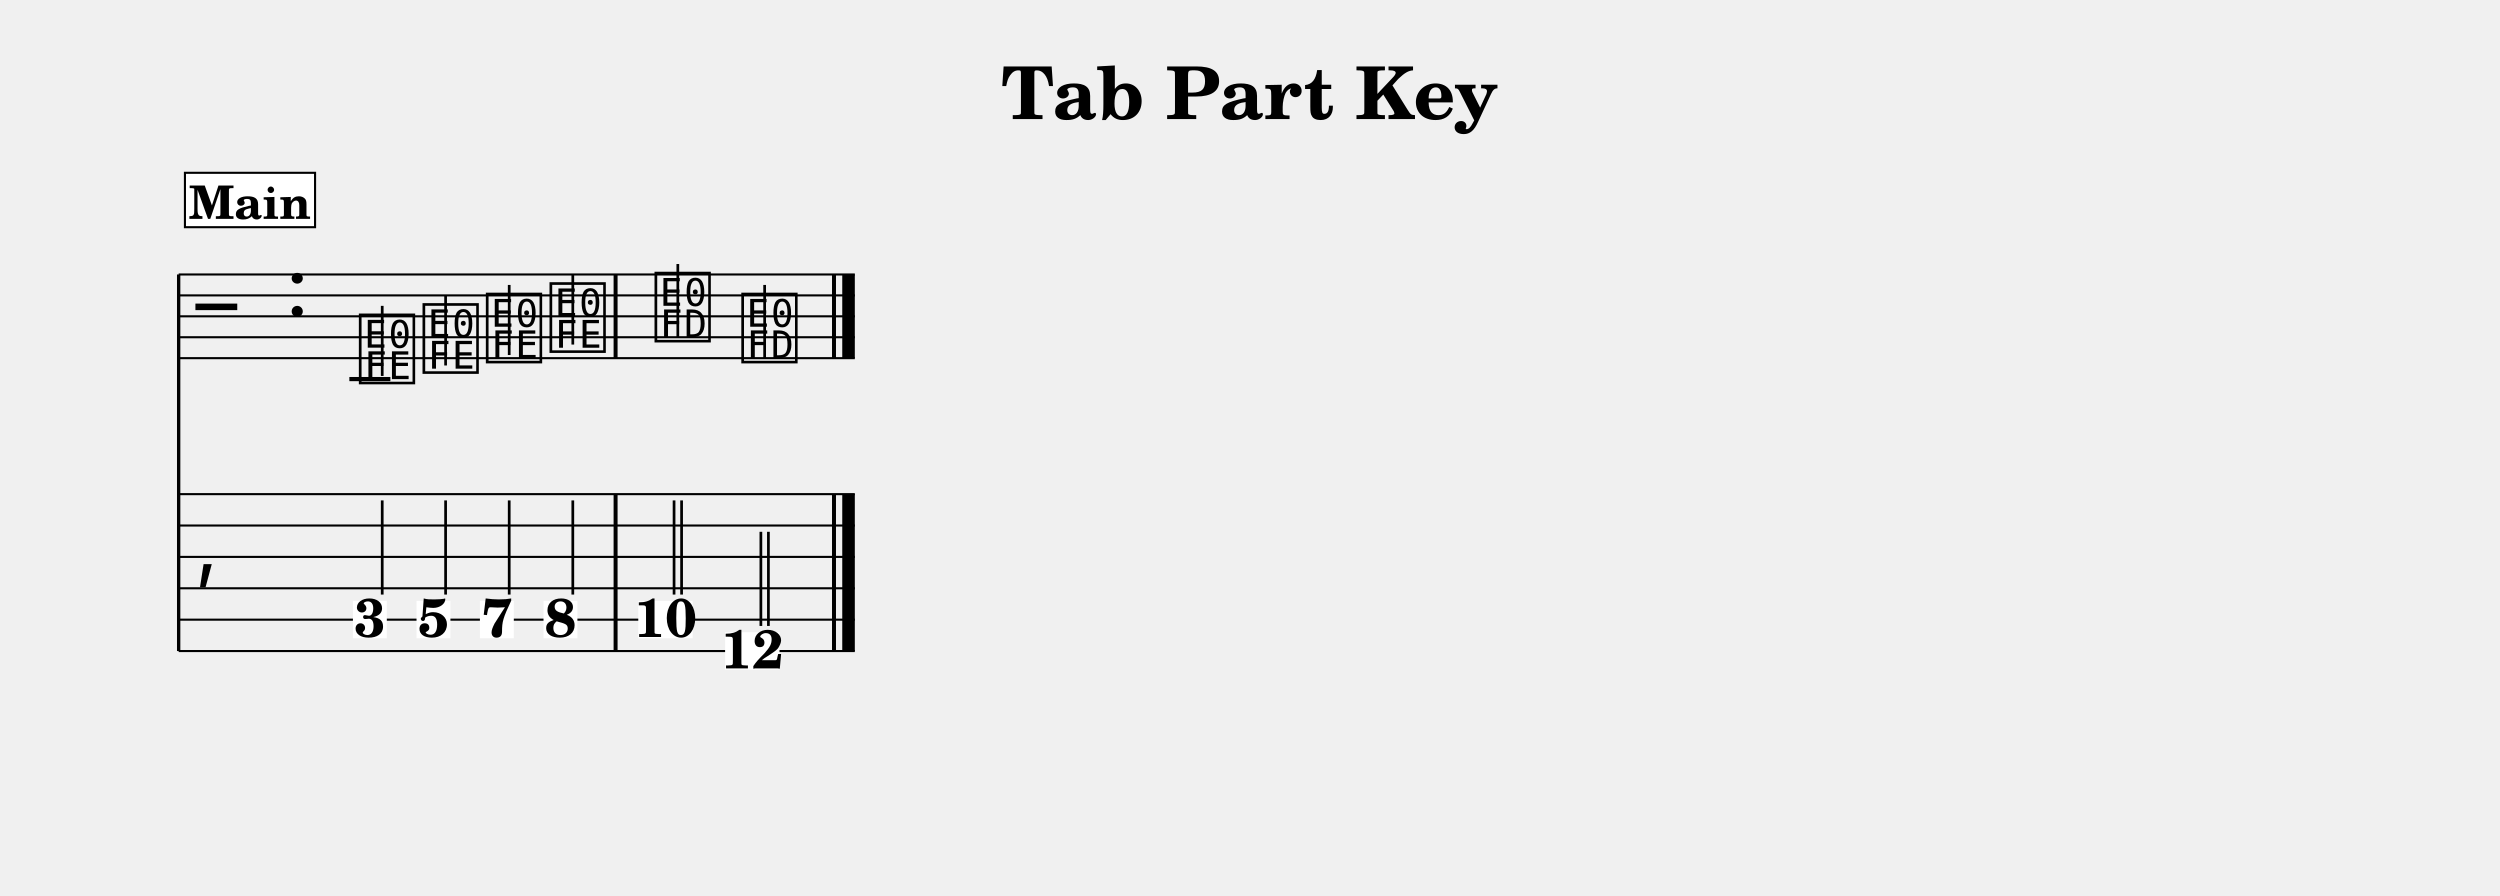
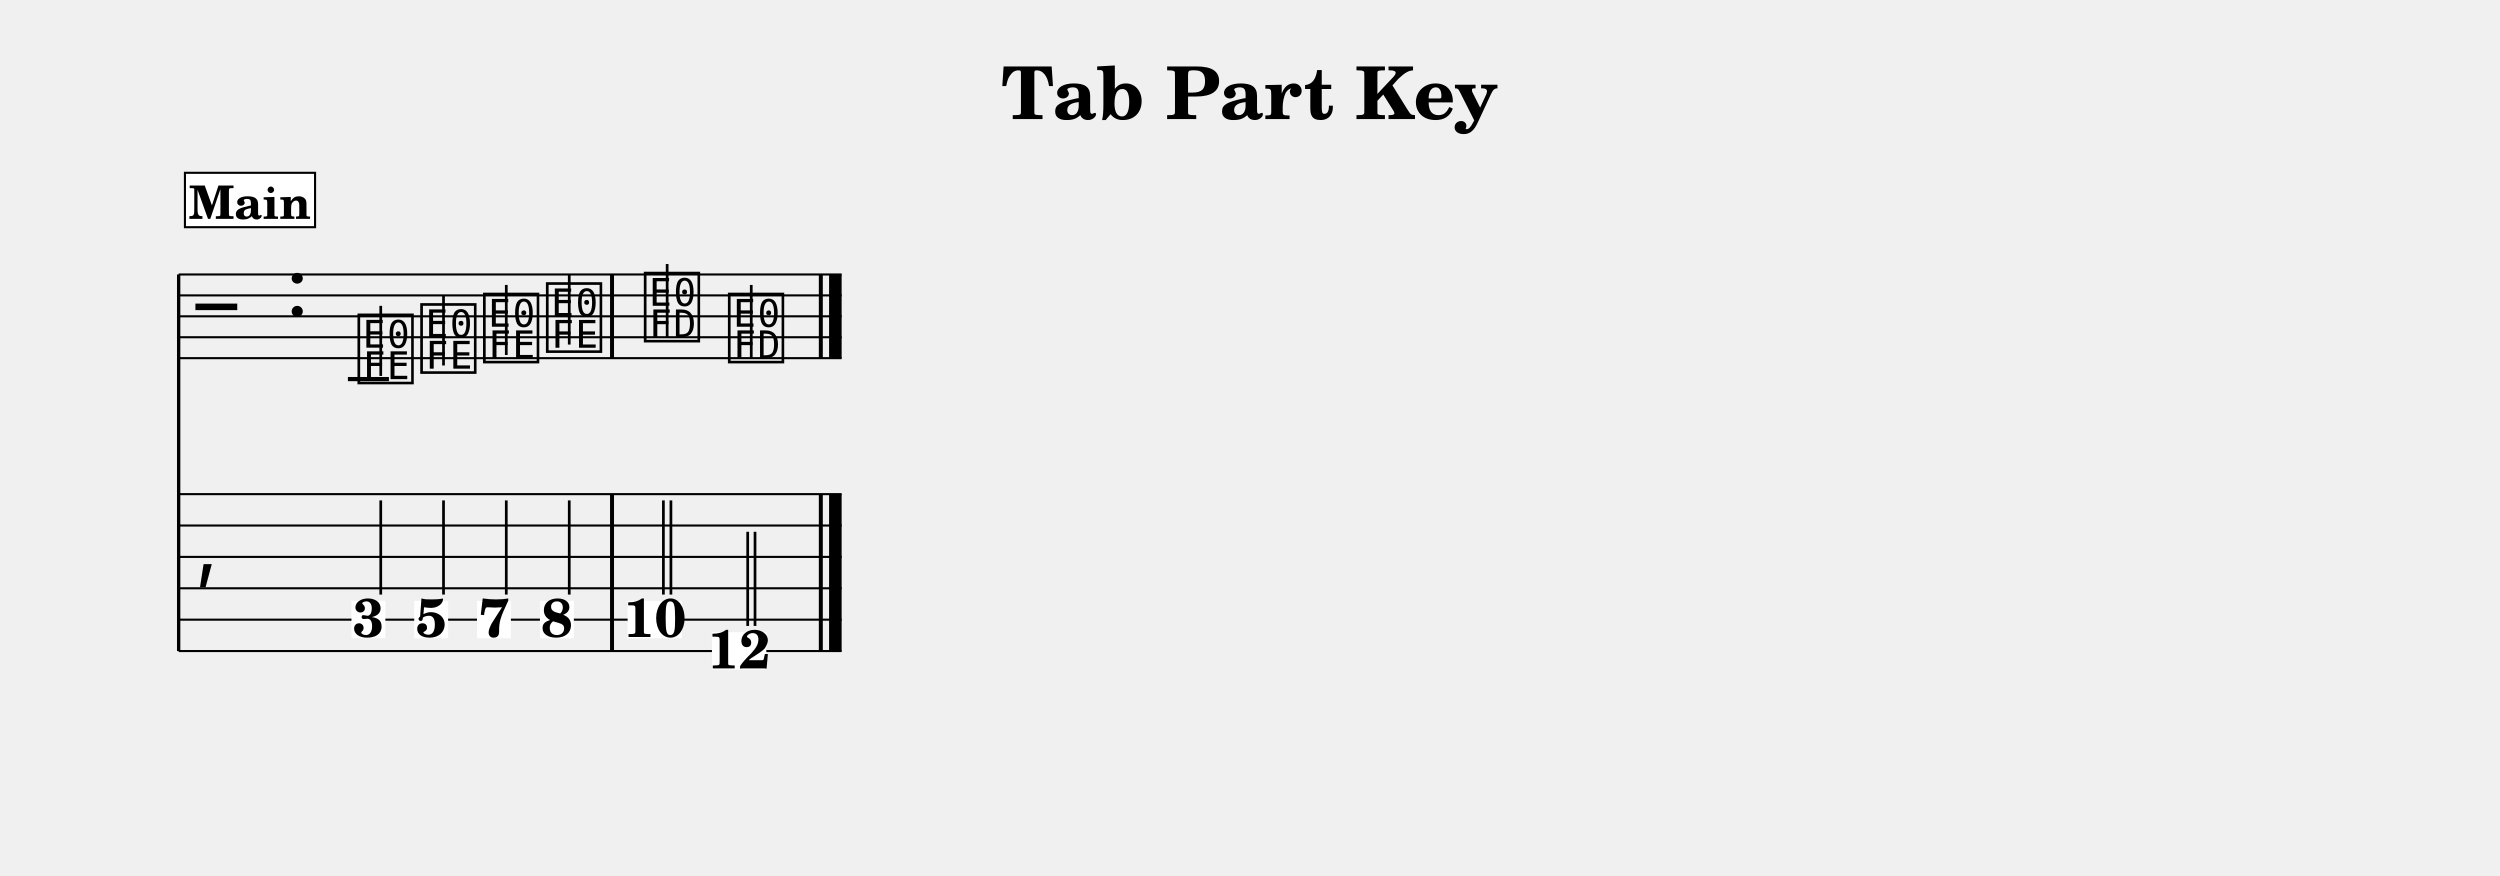
- <svg xmlns="http://www.w3.org/2000/svg" width="1195.0" height="428.1" viewBox="0 0 119.50 42.81" font-family="TeX Gyre Schola, serif">
+ <svg xmlns="http://www.w3.org/2000/svg" width="1195.0" height="418.5" viewBox="0 0 119.50 41.85" font-family="TeX Gyre Schola, serif">
  <style>
  @font-face { font-family: 'Emmentaler'; src: local('Emmentaler'); }
  .music { font-family: 'Emmentaler', serif; }
</style>
  <text x="59.75" y="5.69" font-size="3.49" font-weight="bold" text-anchor="middle" data-pos="598">Tab Part Key</text>
  <g transform="translate(8.54,0.00) scale(1,1)">
    <line x1="0.00" y1="13.12" x2="0.00" y2="31.12" stroke="#000000" stroke-width="0.160" />
-     <line x1="0.00" y1="13.12" x2="32.32" y2="13.12" stroke="#000000" stroke-width="0.100" />
-     <line x1="0.00" y1="14.12" x2="32.32" y2="14.12" stroke="#000000" stroke-width="0.100" />
-     <line x1="0.00" y1="15.12" x2="32.32" y2="15.12" stroke="#000000" stroke-width="0.100" />
-     <line x1="0.00" y1="16.12" x2="32.32" y2="16.12" stroke="#000000" stroke-width="0.100" />
-     <line x1="0.00" y1="17.12" x2="32.32" y2="17.12" stroke="#000000" stroke-width="0.100" />
+     <line x1="0.00" y1="13.12" x2="31.69" y2="13.12" stroke="#000000" stroke-width="0.100" />
+     <line x1="0.00" y1="14.12" x2="31.69" y2="14.12" stroke="#000000" stroke-width="0.100" />
+     <line x1="0.00" y1="15.12" x2="31.69" y2="15.12" stroke="#000000" stroke-width="0.100" />
+     <line x1="0.00" y1="16.12" x2="31.69" y2="16.12" stroke="#000000" stroke-width="0.100" />
+     <line x1="0.00" y1="17.12" x2="31.69" y2="17.12" stroke="#000000" stroke-width="0.100" />
    <text class="music" x="0.80" y="16.12" font-size="4.00"></text>
    <text class="music" x="5.12" y="15.12" font-size="4.00" data-pos="630"></text>
-     <line x1="8.16" y1="18.12" x2="10.12" y2="18.12" stroke="#000000" stroke-width="0.200" />
-     <text class="music" x="8.49" y="18.12" font-size="4.00" data-pos="769"></text>
-     <line x1="9.73" y1="17.97" x2="9.73" y2="14.62" stroke="#000000" stroke-width="0.130" />
-     <text class="music" x="11.53" y="17.62" font-size="4.00" data-pos="772"></text>
-     <line x1="12.76" y1="17.47" x2="12.76" y2="14.12" stroke="#000000" stroke-width="0.130" />
-     <text class="music" x="14.56" y="17.12" font-size="4.00" data-pos="774"></text>
-     <line x1="15.80" y1="16.97" x2="15.80" y2="13.62" stroke="#000000" stroke-width="0.130" />
-     <text class="music" x="17.60" y="16.62" font-size="4.00" data-pos="776"></text>
-     <line x1="18.84" y1="16.47" x2="18.84" y2="13.12" stroke="#000000" stroke-width="0.130" />
-     <text class="music" x="22.62" y="16.12" font-size="4.00" data-pos="780"></text>
-     <line x1="23.86" y1="16.12" x2="23.86" y2="12.62" stroke="#000000" stroke-width="0.130" />
-     <text class="music" x="26.77" y="17.12" font-size="4.00" data-pos="783"></text>
-     <line x1="28.01" y1="17.12" x2="28.01" y2="13.62" stroke="#000000" stroke-width="0.130" />
-     <rect x="20.79" y="13.12" width="0.19" height="4.00" data-pos="778" />
-     <rect x="31.23" y="13.12" width="0.19" height="4.00" data-pos="784" />
-     <rect x="31.72" y="13.12" width="0.60" height="4.00" data-pos="784" />
-     <line x1="0.00" y1="23.62" x2="32.32" y2="23.62" stroke="#000000" stroke-width="0.100" />
-     <line x1="0.00" y1="25.12" x2="32.32" y2="25.12" stroke="#000000" stroke-width="0.100" />
-     <line x1="0.00" y1="26.62" x2="32.32" y2="26.62" stroke="#000000" stroke-width="0.100" />
-     <line x1="0.00" y1="28.12" x2="32.32" y2="28.12" stroke="#000000" stroke-width="0.100" />
-     <line x1="0.00" y1="29.62" x2="32.32" y2="29.62" stroke="#000000" stroke-width="0.100" />
-     <line x1="0.00" y1="31.12" x2="32.32" y2="31.12" stroke="#000000" stroke-width="0.100" />
+     <line x1="8.09" y1="18.12" x2="10.05" y2="18.12" stroke="#000000" stroke-width="0.200" />
+     <text class="music" x="8.42" y="18.12" font-size="4.00" data-pos="769"></text>
+     <line x1="9.66" y1="17.97" x2="9.66" y2="14.62" stroke="#000000" stroke-width="0.130" />
+     <text class="music" x="11.42" y="17.62" font-size="4.00" data-pos="772"></text>
+     <line x1="12.66" y1="17.47" x2="12.66" y2="14.12" stroke="#000000" stroke-width="0.130" />
+     <text class="music" x="14.42" y="17.12" font-size="4.00" data-pos="774"></text>
+     <line x1="15.66" y1="16.97" x2="15.66" y2="13.62" stroke="#000000" stroke-width="0.130" />
+     <text class="music" x="17.43" y="16.62" font-size="4.00" data-pos="776"></text>
+     <line x1="18.67" y1="16.47" x2="18.67" y2="13.12" stroke="#000000" stroke-width="0.130" />
+     <text class="music" x="22.11" y="16.12" font-size="4.00" data-pos="780"></text>
+     <line x1="23.35" y1="16.12" x2="23.35" y2="12.62" stroke="#000000" stroke-width="0.130" />
+     <text class="music" x="26.13" y="17.12" font-size="4.00" data-pos="783"></text>
+     <line x1="27.37" y1="17.12" x2="27.37" y2="13.62" stroke="#000000" stroke-width="0.130" />
+     <rect x="20.62" y="13.12" width="0.19" height="4.00" data-pos="778" />
+     <rect x="30.60" y="13.12" width="0.19" height="4.00" data-pos="784" />
+     <rect x="31.09" y="13.12" width="0.60" height="4.00" data-pos="784" />
+     <line x1="0.00" y1="23.62" x2="31.69" y2="23.62" stroke="#000000" stroke-width="0.100" />
+     <line x1="0.00" y1="25.12" x2="31.69" y2="25.12" stroke="#000000" stroke-width="0.100" />
+     <line x1="0.00" y1="26.62" x2="31.69" y2="26.62" stroke="#000000" stroke-width="0.100" />
+     <line x1="0.00" y1="28.12" x2="31.69" y2="28.12" stroke="#000000" stroke-width="0.100" />
+     <line x1="0.00" y1="29.62" x2="31.69" y2="29.62" stroke="#000000" stroke-width="0.100" />
+     <line x1="0.00" y1="31.12" x2="31.69" y2="31.12" stroke="#000000" stroke-width="0.100" />
    <text class="music" x="0.80" y="27.37" font-size="4.00"></text>
-     <rect x="20.79" y="23.62" width="0.19" height="7.50" data-pos="751" />
-     <rect x="31.23" y="23.62" width="0.19" height="7.50" data-pos="758" />
-     <rect x="31.72" y="23.62" width="0.60" height="7.50" data-pos="758" />
-     <rect x="8.33" y="28.72" width="1.62" height="1.79" fill="#FFFFFF" data-pos="738" />
-     <text x="9.14" y="30.45" font-size="2.60" font-weight="bold" text-anchor="middle" data-pos="738">3</text>
-     <line x1="9.73" y1="28.42" x2="9.73" y2="23.92" stroke="#000000" stroke-width="0.130" />
-     <rect x="11.37" y="28.72" width="1.62" height="1.79" fill="#FFFFFF" data-pos="742" />
-     <text x="12.18" y="30.45" font-size="2.60" font-weight="bold" text-anchor="middle" data-pos="742">5</text>
-     <line x1="12.76" y1="28.42" x2="12.76" y2="23.92" stroke="#000000" stroke-width="0.130" />
-     <rect x="14.40" y="28.72" width="1.62" height="1.79" fill="#FFFFFF" data-pos="745" />
-     <text x="15.22" y="30.45" font-size="2.60" font-weight="bold" text-anchor="middle" data-pos="745">7</text>
-     <line x1="15.80" y1="28.42" x2="15.80" y2="23.92" stroke="#000000" stroke-width="0.130" />
-     <rect x="17.44" y="28.72" width="1.62" height="1.79" fill="#FFFFFF" data-pos="748" />
-     <text x="18.25" y="30.45" font-size="2.60" font-weight="bold" text-anchor="middle" data-pos="748">8</text>
-     <line x1="18.84" y1="28.42" x2="18.84" y2="23.92" stroke="#000000" stroke-width="0.130" />
-     <rect x="21.97" y="28.72" width="2.60" height="1.79" fill="#FFFFFF" data-pos="753" />
-     <text x="23.27" y="30.45" font-size="2.60" font-weight="bold" text-anchor="middle" data-pos="753">10</text>
-     <line x1="23.68" y1="28.42" x2="23.68" y2="23.92" stroke="#000000" stroke-width="0.130" />
-     <line x1="24.04" y1="28.42" x2="24.04" y2="23.92" stroke="#000000" stroke-width="0.130" />
-     <rect x="26.12" y="30.22" width="2.60" height="1.79" fill="#FFFFFF" data-pos="757" />
-     <text x="27.42" y="31.95" font-size="2.60" font-weight="bold" text-anchor="middle" data-pos="757">12</text>
-     <line x1="27.83" y1="29.92" x2="27.83" y2="25.42" stroke="#000000" stroke-width="0.130" />
-     <line x1="28.19" y1="29.92" x2="28.19" y2="25.42" stroke="#000000" stroke-width="0.130" />
+     <rect x="20.62" y="23.62" width="0.19" height="7.50" data-pos="751" />
+     <rect x="30.60" y="23.62" width="0.19" height="7.50" data-pos="758" />
+     <rect x="31.09" y="23.62" width="0.60" height="7.50" data-pos="758" />
+     <rect x="8.26" y="28.72" width="1.62" height="1.79" fill="#FFFFFF" data-pos="738" />
+     <text x="9.07" y="30.45" font-size="2.60" font-weight="bold" text-anchor="middle" data-pos="738">3</text>
+     <line x1="9.66" y1="28.42" x2="9.66" y2="23.92" stroke="#000000" stroke-width="0.130" />
+     <rect x="11.26" y="28.72" width="1.62" height="1.79" fill="#FFFFFF" data-pos="742" />
+     <text x="12.07" y="30.45" font-size="2.60" font-weight="bold" text-anchor="middle" data-pos="742">5</text>
+     <line x1="12.66" y1="28.42" x2="12.66" y2="23.92" stroke="#000000" stroke-width="0.130" />
+     <rect x="14.26" y="28.72" width="1.62" height="1.79" fill="#FFFFFF" data-pos="745" />
+     <text x="15.08" y="30.45" font-size="2.60" font-weight="bold" text-anchor="middle" data-pos="745">7</text>
+     <line x1="15.66" y1="28.42" x2="15.66" y2="23.92" stroke="#000000" stroke-width="0.130" />
+     <rect x="17.27" y="28.72" width="1.62" height="1.79" fill="#FFFFFF" data-pos="748" />
+     <text x="18.08" y="30.45" font-size="2.60" font-weight="bold" text-anchor="middle" data-pos="748">8</text>
+     <line x1="18.67" y1="28.42" x2="18.67" y2="23.92" stroke="#000000" stroke-width="0.130" />
+     <rect x="21.46" y="28.72" width="2.60" height="1.79" fill="#FFFFFF" data-pos="753" />
+     <text x="22.76" y="30.45" font-size="2.60" font-weight="bold" text-anchor="middle" data-pos="753">10</text>
+     <line x1="23.17" y1="28.42" x2="23.17" y2="23.92" stroke="#000000" stroke-width="0.130" />
+     <line x1="23.53" y1="28.42" x2="23.53" y2="23.92" stroke="#000000" stroke-width="0.130" />
+     <rect x="25.49" y="30.22" width="2.60" height="1.79" fill="#FFFFFF" data-pos="757" />
+     <text x="26.79" y="31.95" font-size="2.60" font-weight="bold" text-anchor="middle" data-pos="757">12</text>
+     <line x1="27.20" y1="29.92" x2="27.20" y2="25.42" stroke="#000000" stroke-width="0.130" />
+     <line x1="27.55" y1="29.92" x2="27.55" y2="25.42" stroke="#000000" stroke-width="0.130" />
    <rect x="0.30" y="8.26" width="6.22" height="2.60" fill="#FFFFFF" stroke="#000000" stroke-width="0.100" data-pos="701" />
    <text x="3.41" y="10.46" font-size="2.20" font-weight="bold" text-anchor="middle" data-pos="701">Main</text>
  </g>
</svg>
